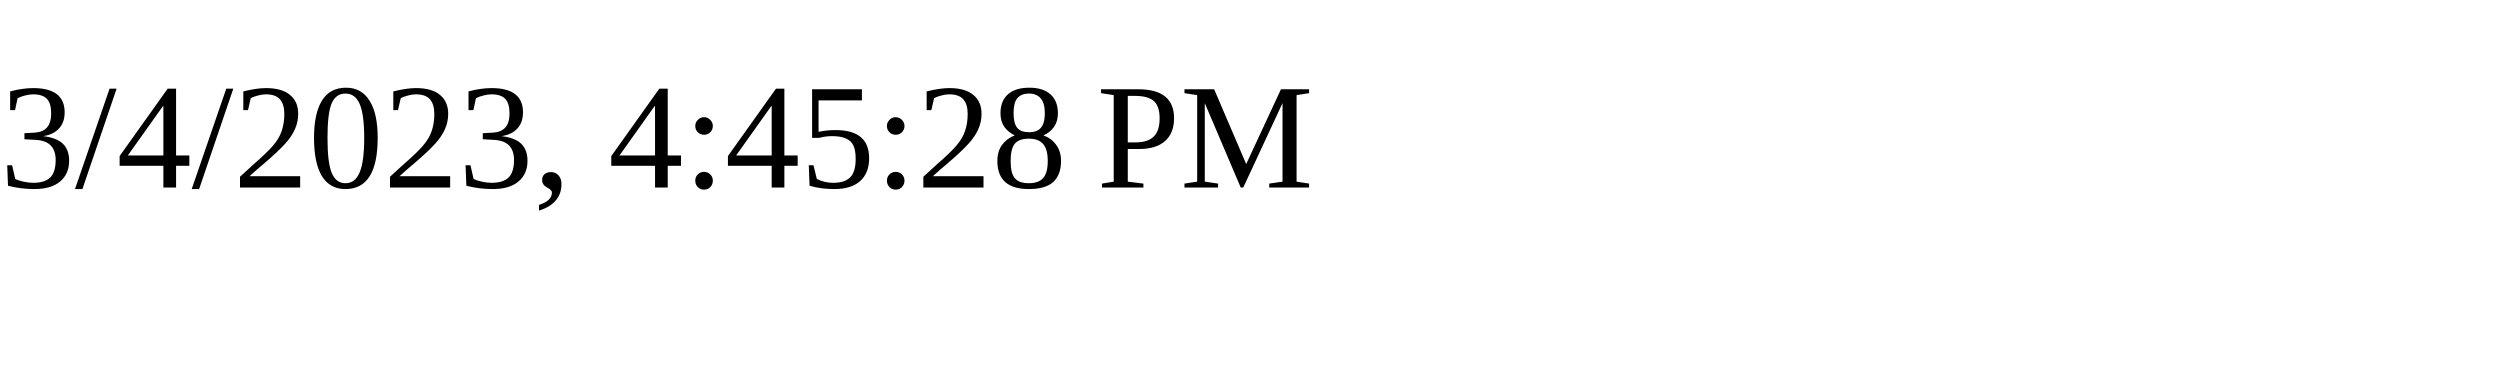
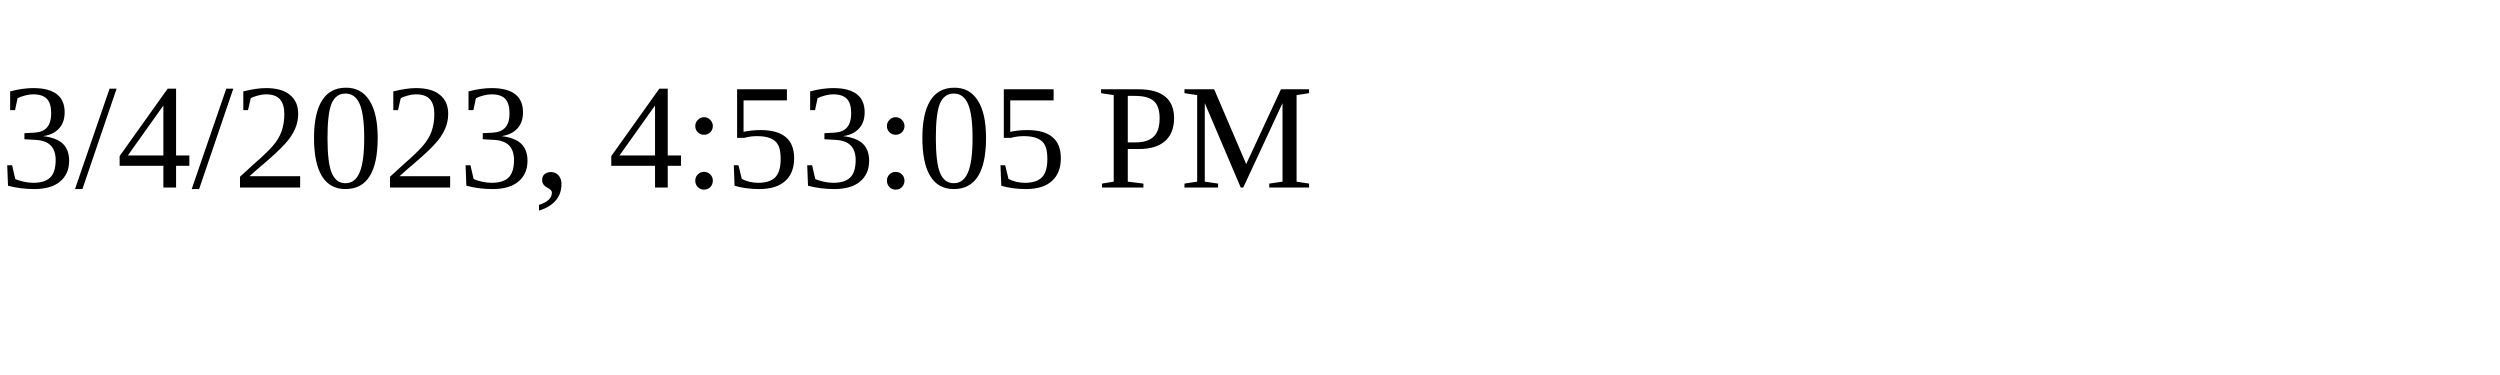
<svg xmlns="http://www.w3.org/2000/svg" height="30" width="200">
-   <text x="0" y="15">3/4/2023, 4:45:28 PM</text>
+   <text x="0" y="15">3/4/2023, 4:53:05 PM</text>
</svg>
